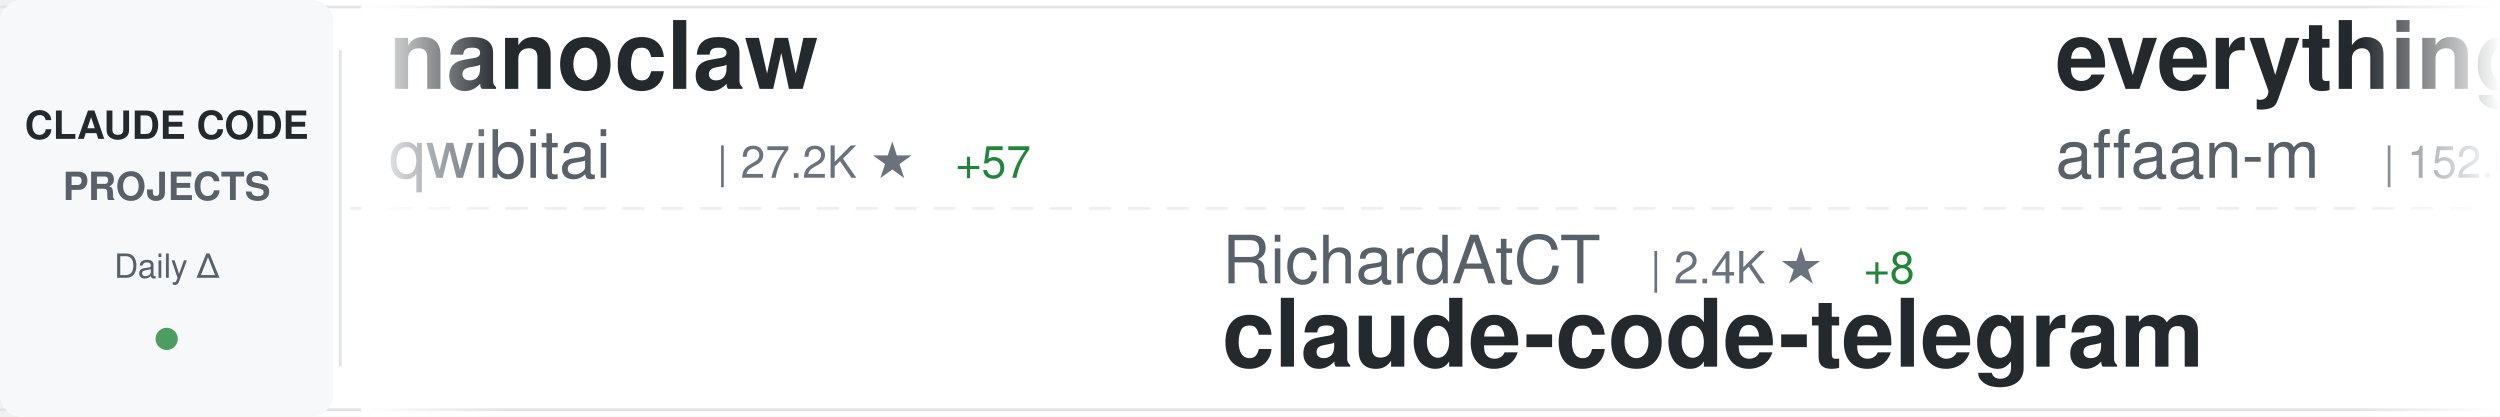
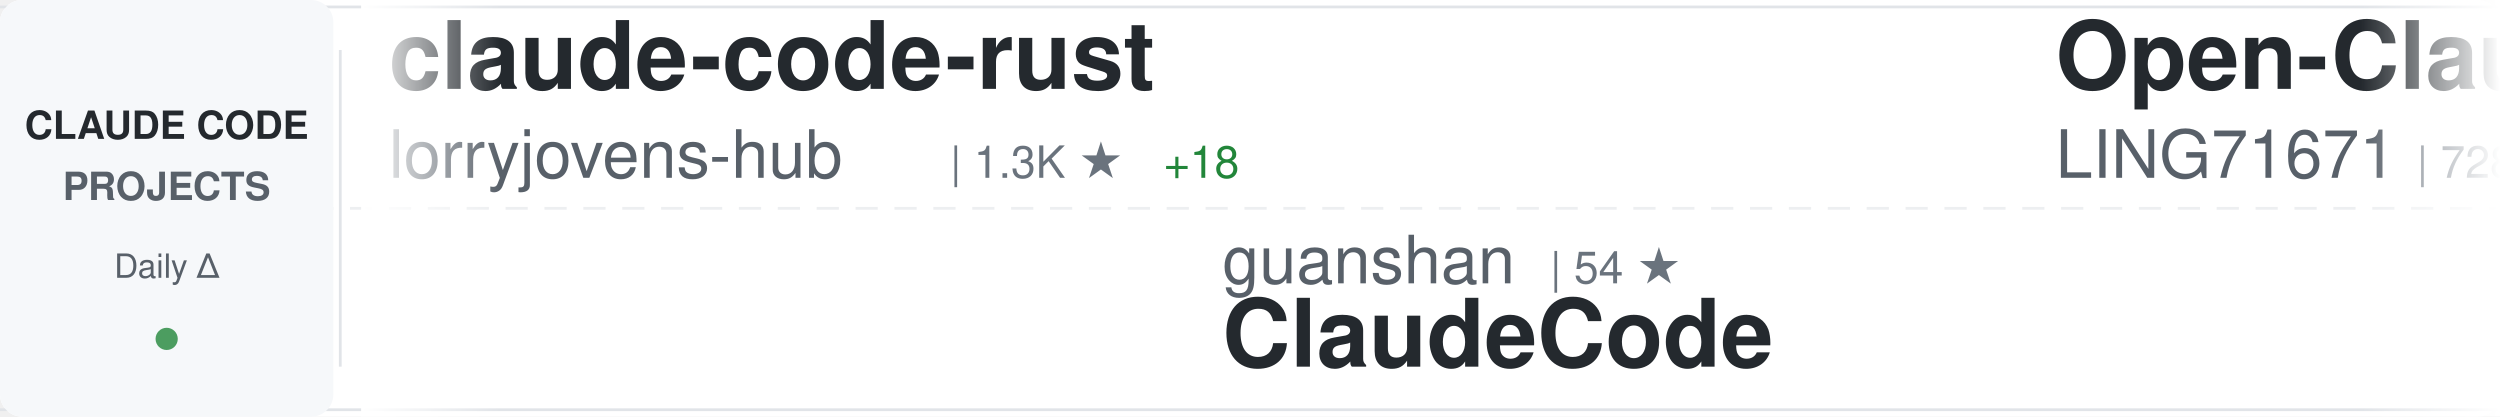
<svg xmlns="http://www.w3.org/2000/svg" width="900" height="150">
  <defs>
    <linearGradient id="awesomeLeftFade" x1="0%" y1="0%" x2="100%" y2="0%">
      <stop offset="0%" style="stop-color:#ffffff;stop-opacity:1" />
      <stop offset="100%" style="stop-color:#ffffff;stop-opacity:0" />
    </linearGradient>
    <linearGradient id="awesomeRightFade" x1="0%" y1="0%" x2="100%" y2="0%">
      <stop offset="0%" style="stop-color:#ffffff;stop-opacity:0" />
      <stop offset="100%" style="stop-color:#ffffff;stop-opacity:1" />
    </linearGradient>
  </defs>
  <rect width="900" height="150" fill="#ffffff" rx="8" />
  <rect x="0" y="2" width="900" height="1" fill="#e1e4e8" />
  <rect x="0" y="147" width="900" height="1" fill="#e1e4e8" />
  <line x1="0" y1="75" x2="900" y2="75" stroke="#e1e4e8" stroke-width="1" stroke-dasharray="8 6" opacity="0.6" />
  <rect x="0" y="0" width="120" height="150" fill="#f6f8fa" rx="8" />
  <text x="60" y="50" font-family="-apple-system, BlinkMacSystemFont, 'Segoe UI', Helvetica, Arial, sans-serif" font-size="14" font-weight="600" fill="#24292e" text-anchor="middle">CLAUDE CODE</text>
  <text x="60" y="72" font-family="-apple-system, BlinkMacSystemFont, 'Segoe UI', Helvetica, Arial, sans-serif" font-size="14" font-weight="600" fill="#586069" text-anchor="middle">PROJECTS</text>
  <text x="60" y="100" font-family="-apple-system, BlinkMacSystemFont, 'Segoe UI', Helvetica, Arial, sans-serif" font-size="12" font-weight="500" fill="#586069" text-anchor="middle">Daily Δ</text>
  <circle cx="60" cy="122" r="4" fill="#22863a" opacity="0.8" />
  <rect x="122" y="18" width="1" height="114" fill="#e1e4e8" />
  <clipPath id="awesomeTickerClip">
    <rect x="130" y="0" width="770" height="150" />
  </clipPath>
  <g clip-path="url(#awesomeTickerClip)">
    <g id="awesomeTickerItems">
      <animateTransform attributeName="transform" attributeType="XML" type="translate" from="0 0" to="-3000 0" dur="54s" repeatCount="indefinite" />
      <g transform="translate(0, 0)">
-         <text x="140" y="32" font-family="-apple-system, BlinkMacSystemFont, 'Segoe UI', Helvetica, Arial, sans-serif" font-size="34" font-weight="600" fill="#24292e">nanoclaw</text>
-         <text x="140" y="64" font-family="-apple-system, BlinkMacSystemFont, 'Segoe UI', Helvetica, Arial, sans-serif" font-size="24" font-weight="400" fill="#586069">qwibitai</text>
-         <text x="258" y="64" font-family="-apple-system, BlinkMacSystemFont, 'Segoe UI', Helvetica, Arial, sans-serif" font-size="16" font-weight="500" fill="#6a737d">| 27.2K ★</text>
-         <text x="344" y="64" font-family="-apple-system, BlinkMacSystemFont, 'Segoe UI', Helvetica, Arial, sans-serif" font-size="16" font-weight="500" fill="#22863a"> +57</text>
+         <text x="140" y="32" font-family="-apple-system, BlinkMacSystemFont, 'Segoe UI', Helvetica, Arial, sans-serif" font-size="34" font-weight="600" fill="#24292e">claude-code-rust</text>
+         <text x="140" y="64" font-family="-apple-system, BlinkMacSystemFont, 'Segoe UI', Helvetica, Arial, sans-serif" font-size="24" font-weight="400" fill="#586069">lorryjovens-hub</text>
+         <text x="342" y="64" font-family="-apple-system, BlinkMacSystemFont, 'Segoe UI', Helvetica, Arial, sans-serif" font-size="16" font-weight="500" fill="#6a737d">| 1.3K ★</text>
+         <text x="419" y="64" font-family="-apple-system, BlinkMacSystemFont, 'Segoe UI', Helvetica, Arial, sans-serif" font-size="16" font-weight="500" fill="#22863a"> +18</text>
      </g>
      <g transform="translate(300, 0)">
-         <text x="140" y="102" font-family="-apple-system, BlinkMacSystemFont, 'Segoe UI', Helvetica, Arial, sans-serif" font-size="24" font-weight="400" fill="#586069">RichardAtCT</text>
-         <text x="294" y="102" font-family="-apple-system, BlinkMacSystemFont, 'Segoe UI', Helvetica, Arial, sans-serif" font-size="16" font-weight="500" fill="#6a737d">| 2.4K ★</text>
-         <text x="371" y="102" font-family="-apple-system, BlinkMacSystemFont, 'Segoe UI', Helvetica, Arial, sans-serif" font-size="16" font-weight="500" fill="#22863a"> +8</text>
-         <text x="140" y="132" font-family="-apple-system, BlinkMacSystemFont, 'Segoe UI', Helvetica, Arial, sans-serif" font-size="34" font-weight="600" fill="#24292e">claude-code-telegram</text>
+         <text x="140" y="102" font-family="-apple-system, BlinkMacSystemFont, 'Segoe UI', Helvetica, Arial, sans-serif" font-size="24" font-weight="400" fill="#586069">guanshan</text>
+         <text x="258" y="102" font-family="-apple-system, BlinkMacSystemFont, 'Segoe UI', Helvetica, Arial, sans-serif" font-size="16" font-weight="500" fill="#6a737d">| 54 ★</text>
+         <text x="140" y="132" font-family="-apple-system, BlinkMacSystemFont, 'Segoe UI', Helvetica, Arial, sans-serif" font-size="34" font-weight="600" fill="#24292e">ClaudeCode</text>
      </g>
      <g transform="translate(600, 0)">
-         <text x="140" y="32" font-family="-apple-system, BlinkMacSystemFont, 'Segoe UI', Helvetica, Arial, sans-serif" font-size="34" font-weight="600" fill="#24292e">everything-claude-code</text>
-         <text x="140" y="64" font-family="-apple-system, BlinkMacSystemFont, 'Segoe UI', Helvetica, Arial, sans-serif" font-size="24" font-weight="400" fill="#586069">affaan-m</text>
-         <text x="258" y="64" font-family="-apple-system, BlinkMacSystemFont, 'Segoe UI', Helvetica, Arial, sans-serif" font-size="16" font-weight="500" fill="#6a737d">| 152.0K ★</text>
-         <text x="353" y="64" font-family="-apple-system, BlinkMacSystemFont, 'Segoe UI', Helvetica, Arial, sans-serif" font-size="16" font-weight="500" fill="#22863a"> +1.3K</text>
+         <text x="140" y="32" font-family="-apple-system, BlinkMacSystemFont, 'Segoe UI', Helvetica, Arial, sans-serif" font-size="34" font-weight="600" fill="#24292e">Open-ClaudeCode</text>
+         <text x="140" y="64" font-family="-apple-system, BlinkMacSystemFont, 'Segoe UI', Helvetica, Arial, sans-serif" font-size="24" font-weight="400" fill="#586069">LING71671</text>
+         <text x="270" y="64" font-family="-apple-system, BlinkMacSystemFont, 'Segoe UI', Helvetica, Arial, sans-serif" font-size="16" font-weight="500" fill="#6a737d">| 728 ★</text>
+         <text x="338" y="64" font-family="-apple-system, BlinkMacSystemFont, 'Segoe UI', Helvetica, Arial, sans-serif" font-size="16" font-weight="500" fill="#22863a"> +5</text>
      </g>
      <g transform="translate(900, 0)">
-         <text x="140" y="102" font-family="-apple-system, BlinkMacSystemFont, 'Segoe UI', Helvetica, Arial, sans-serif" font-size="24" font-weight="400" fill="#586069">Donchitos</text>
-         <text x="270" y="102" font-family="-apple-system, BlinkMacSystemFont, 'Segoe UI', Helvetica, Arial, sans-serif" font-size="16" font-weight="500" fill="#6a737d">| 8.7K ★</text>
-         <text x="347" y="102" font-family="-apple-system, BlinkMacSystemFont, 'Segoe UI', Helvetica, Arial, sans-serif" font-size="16" font-weight="500" fill="#22863a"> +92</text>
-         <text x="140" y="132" font-family="-apple-system, BlinkMacSystemFont, 'Segoe UI', Helvetica, Arial, sans-serif" font-size="34" font-weight="600" fill="#24292e">Claude-Code-Game-Studios</text>
+         <text x="140" y="102" font-family="-apple-system, BlinkMacSystemFont, 'Segoe UI', Helvetica, Arial, sans-serif" font-size="24" font-weight="400" fill="#586069">anthropics</text>
+         <text x="282" y="102" font-family="-apple-system, BlinkMacSystemFont, 'Segoe UI', Helvetica, Arial, sans-serif" font-size="16" font-weight="500" fill="#6a737d">| 115.7K ★</text>
+         <text x="377" y="102" font-family="-apple-system, BlinkMacSystemFont, 'Segoe UI', Helvetica, Arial, sans-serif" font-size="16" font-weight="500" fill="#22863a"> +616</text>
+         <text x="140" y="132" font-family="-apple-system, BlinkMacSystemFont, 'Segoe UI', Helvetica, Arial, sans-serif" font-size="34" font-weight="600" fill="#24292e">skills</text>
      </g>
      <g transform="translate(1200, 0)">
-         <text x="140" y="32" font-family="-apple-system, BlinkMacSystemFont, 'Segoe UI', Helvetica, Arial, sans-serif" font-size="34" font-weight="600" fill="#24292e">claude-howto</text>
-         <text x="140" y="64" font-family="-apple-system, BlinkMacSystemFont, 'Segoe UI', Helvetica, Arial, sans-serif" font-size="24" font-weight="400" fill="#586069">luongnv89</text>
-         <text x="270" y="64" font-family="-apple-system, BlinkMacSystemFont, 'Segoe UI', Helvetica, Arial, sans-serif" font-size="16" font-weight="500" fill="#6a737d">| 25.4K ★</text>
-         <text x="356" y="64" font-family="-apple-system, BlinkMacSystemFont, 'Segoe UI', Helvetica, Arial, sans-serif" font-size="16" font-weight="500" fill="#22863a"> +421</text>
+         <text x="140" y="32" font-family="-apple-system, BlinkMacSystemFont, 'Segoe UI', Helvetica, Arial, sans-serif" font-size="34" font-weight="600" fill="#24292e">claude-code-reverse</text>
+         <text x="140" y="64" font-family="-apple-system, BlinkMacSystemFont, 'Segoe UI', Helvetica, Arial, sans-serif" font-size="24" font-weight="400" fill="#586069">Yuyz0112</text>
+         <text x="258" y="64" font-family="-apple-system, BlinkMacSystemFont, 'Segoe UI', Helvetica, Arial, sans-serif" font-size="16" font-weight="500" fill="#6a737d">| 2.3K ★</text>
      </g>
      <g transform="translate(1500, 0)">
-         <text x="140" y="102" font-family="-apple-system, BlinkMacSystemFont, 'Segoe UI', Helvetica, Arial, sans-serif" font-size="24" font-weight="400" fill="#586069">zstmfhy</text>
-         <text x="246" y="102" font-family="-apple-system, BlinkMacSystemFont, 'Segoe UI', Helvetica, Arial, sans-serif" font-size="16" font-weight="500" fill="#6a737d">| 191 ★</text>
-         <text x="314" y="102" font-family="-apple-system, BlinkMacSystemFont, 'Segoe UI', Helvetica, Arial, sans-serif" font-size="16" font-weight="500" fill="#22863a"> +1</text>
-         <text x="140" y="132" font-family="-apple-system, BlinkMacSystemFont, 'Segoe UI', Helvetica, Arial, sans-serif" font-size="34" font-weight="600" fill="#24292e">Claude-code</text>
+         <text x="140" y="102" font-family="-apple-system, BlinkMacSystemFont, 'Segoe UI', Helvetica, Arial, sans-serif" font-size="24" font-weight="400" fill="#586069">eyaltoledano</text>
+         <text x="306" y="102" font-family="-apple-system, BlinkMacSystemFont, 'Segoe UI', Helvetica, Arial, sans-serif" font-size="16" font-weight="500" fill="#6a737d">| 26.5K ★</text>
+         <text x="392" y="102" font-family="-apple-system, BlinkMacSystemFont, 'Segoe UI', Helvetica, Arial, sans-serif" font-size="16" font-weight="500" fill="#22863a"> +13</text>
+         <text x="140" y="132" font-family="-apple-system, BlinkMacSystemFont, 'Segoe UI', Helvetica, Arial, sans-serif" font-size="34" font-weight="600" fill="#24292e">claude-task-master</text>
      </g>
      <g transform="translate(1800, 0)">
-         <text x="140" y="32" font-family="-apple-system, BlinkMacSystemFont, 'Segoe UI', Helvetica, Arial, sans-serif" font-size="34" font-weight="600" fill="#24292e">claude-skills</text>
-         <text x="140" y="64" font-family="-apple-system, BlinkMacSystemFont, 'Segoe UI', Helvetica, Arial, sans-serif" font-size="24" font-weight="400" fill="#586069">alirezarezvani</text>
-         <text x="330" y="64" font-family="-apple-system, BlinkMacSystemFont, 'Segoe UI', Helvetica, Arial, sans-serif" font-size="16" font-weight="500" fill="#6a737d">| 10.6K ★</text>
-         <text x="416" y="64" font-family="-apple-system, BlinkMacSystemFont, 'Segoe UI', Helvetica, Arial, sans-serif" font-size="16" font-weight="500" fill="#22863a"> +148</text>
+         <text x="140" y="32" font-family="-apple-system, BlinkMacSystemFont, 'Segoe UI', Helvetica, Arial, sans-serif" font-size="34" font-weight="600" fill="#24292e">Claude-code</text>
+         <text x="140" y="64" font-family="-apple-system, BlinkMacSystemFont, 'Segoe UI', Helvetica, Arial, sans-serif" font-size="24" font-weight="400" fill="#586069">zstmfhy</text>
+         <text x="246" y="64" font-family="-apple-system, BlinkMacSystemFont, 'Segoe UI', Helvetica, Arial, sans-serif" font-size="16" font-weight="500" fill="#6a737d">| 191 ★</text>
      </g>
      <g transform="translate(2100, 0)">
-         <text x="140" y="102" font-family="-apple-system, BlinkMacSystemFont, 'Segoe UI', Helvetica, Arial, sans-serif" font-size="24" font-weight="400" fill="#586069">davila7</text>
-         <text x="246" y="102" font-family="-apple-system, BlinkMacSystemFont, 'Segoe UI', Helvetica, Arial, sans-serif" font-size="16" font-weight="500" fill="#6a737d">| 24.5K ★</text>
-         <text x="332" y="102" font-family="-apple-system, BlinkMacSystemFont, 'Segoe UI', Helvetica, Arial, sans-serif" font-size="16" font-weight="500" fill="#22863a"> +35</text>
-         <text x="140" y="132" font-family="-apple-system, BlinkMacSystemFont, 'Segoe UI', Helvetica, Arial, sans-serif" font-size="34" font-weight="600" fill="#24292e">claude-code-templates</text>
+         <text x="140" y="102" font-family="-apple-system, BlinkMacSystemFont, 'Segoe UI', Helvetica, Arial, sans-serif" font-size="24" font-weight="400" fill="#586069">OneRedOak</text>
+         <text x="270" y="102" font-family="-apple-system, BlinkMacSystemFont, 'Segoe UI', Helvetica, Arial, sans-serif" font-size="16" font-weight="500" fill="#6a737d">| 3.8K ★</text>
+         <text x="347" y="102" font-family="-apple-system, BlinkMacSystemFont, 'Segoe UI', Helvetica, Arial, sans-serif" font-size="16" font-weight="500" fill="#22863a"> +1</text>
+         <text x="140" y="132" font-family="-apple-system, BlinkMacSystemFont, 'Segoe UI', Helvetica, Arial, sans-serif" font-size="34" font-weight="600" fill="#24292e">claude-code-workflows</text>
      </g>
      <g transform="translate(2400, 0)">
-         <text x="140" y="32" font-family="-apple-system, BlinkMacSystemFont, 'Segoe UI', Helvetica, Arial, sans-serif" font-size="34" font-weight="600" fill="#24292e">claude-code-guide</text>
-         <text x="140" y="64" font-family="-apple-system, BlinkMacSystemFont, 'Segoe UI', Helvetica, Arial, sans-serif" font-size="24" font-weight="400" fill="#586069">zebbern</text>
-         <text x="246" y="64" font-family="-apple-system, BlinkMacSystemFont, 'Segoe UI', Helvetica, Arial, sans-serif" font-size="16" font-weight="500" fill="#6a737d">| 3.9K ★</text>
-         <text x="323" y="64" font-family="-apple-system, BlinkMacSystemFont, 'Segoe UI', Helvetica, Arial, sans-serif" font-size="16" font-weight="500" fill="#22863a"> +7</text>
+         <text x="140" y="32" font-family="-apple-system, BlinkMacSystemFont, 'Segoe UI', Helvetica, Arial, sans-serif" font-size="34" font-weight="600" fill="#24292e">cc-haha</text>
+         <text x="140" y="64" font-family="-apple-system, BlinkMacSystemFont, 'Segoe UI', Helvetica, Arial, sans-serif" font-size="24" font-weight="400" fill="#586069">NanmiCoder</text>
+         <text x="282" y="64" font-family="-apple-system, BlinkMacSystemFont, 'Segoe UI', Helvetica, Arial, sans-serif" font-size="16" font-weight="500" fill="#6a737d">| 5.9K ★</text>
+         <text x="359" y="64" font-family="-apple-system, BlinkMacSystemFont, 'Segoe UI', Helvetica, Arial, sans-serif" font-size="16" font-weight="500" fill="#22863a"> +58</text>
      </g>
      <g transform="translate(2700, 0)">
-         <text x="140" y="102" font-family="-apple-system, BlinkMacSystemFont, 'Segoe UI', Helvetica, Arial, sans-serif" font-size="24" font-weight="400" fill="#586069">paoloanzn</text>
-         <text x="270" y="102" font-family="-apple-system, BlinkMacSystemFont, 'Segoe UI', Helvetica, Arial, sans-serif" font-size="16" font-weight="500" fill="#6a737d">| 7.7K ★</text>
-         <text x="347" y="102" font-family="-apple-system, BlinkMacSystemFont, 'Segoe UI', Helvetica, Arial, sans-serif" font-size="16" font-weight="500" fill="#22863a"> +42</text>
-         <text x="140" y="132" font-family="-apple-system, BlinkMacSystemFont, 'Segoe UI', Helvetica, Arial, sans-serif" font-size="34" font-weight="600" fill="#24292e">free-code</text>
+         <text x="140" y="102" font-family="-apple-system, BlinkMacSystemFont, 'Segoe UI', Helvetica, Arial, sans-serif" font-size="24" font-weight="400" fill="#586069">bfly123</text>
+         <text x="246" y="102" font-family="-apple-system, BlinkMacSystemFont, 'Segoe UI', Helvetica, Arial, sans-serif" font-size="16" font-weight="500" fill="#6a737d">| 2.2K ★</text>
+         <text x="323" y="102" font-family="-apple-system, BlinkMacSystemFont, 'Segoe UI', Helvetica, Arial, sans-serif" font-size="16" font-weight="500" fill="#22863a"> +11</text>
+         <text x="140" y="132" font-family="-apple-system, BlinkMacSystemFont, 'Segoe UI', Helvetica, Arial, sans-serif" font-size="34" font-weight="600" fill="#24292e">claude_code_bridge</text>
      </g>
      <g transform="translate(3000, 0)">
-         <text x="140" y="32" font-family="-apple-system, BlinkMacSystemFont, 'Segoe UI', Helvetica, Arial, sans-serif" font-size="34" font-weight="600" fill="#24292e">nanoclaw</text>
-         <text x="140" y="64" font-family="-apple-system, BlinkMacSystemFont, 'Segoe UI', Helvetica, Arial, sans-serif" font-size="24" font-weight="400" fill="#586069">qwibitai</text>
-         <text x="258" y="64" font-family="-apple-system, BlinkMacSystemFont, 'Segoe UI', Helvetica, Arial, sans-serif" font-size="16" font-weight="500" fill="#6a737d">| 27.2K ★</text>
-         <text x="344" y="64" font-family="-apple-system, BlinkMacSystemFont, 'Segoe UI', Helvetica, Arial, sans-serif" font-size="16" font-weight="500" fill="#22863a"> +57</text>
+         <text x="140" y="32" font-family="-apple-system, BlinkMacSystemFont, 'Segoe UI', Helvetica, Arial, sans-serif" font-size="34" font-weight="600" fill="#24292e">claude-code-rust</text>
+         <text x="140" y="64" font-family="-apple-system, BlinkMacSystemFont, 'Segoe UI', Helvetica, Arial, sans-serif" font-size="24" font-weight="400" fill="#586069">lorryjovens-hub</text>
+         <text x="342" y="64" font-family="-apple-system, BlinkMacSystemFont, 'Segoe UI', Helvetica, Arial, sans-serif" font-size="16" font-weight="500" fill="#6a737d">| 1.3K ★</text>
+         <text x="419" y="64" font-family="-apple-system, BlinkMacSystemFont, 'Segoe UI', Helvetica, Arial, sans-serif" font-size="16" font-weight="500" fill="#22863a"> +18</text>
      </g>
      <g transform="translate(3300, 0)">
-         <text x="140" y="102" font-family="-apple-system, BlinkMacSystemFont, 'Segoe UI', Helvetica, Arial, sans-serif" font-size="24" font-weight="400" fill="#586069">RichardAtCT</text>
-         <text x="294" y="102" font-family="-apple-system, BlinkMacSystemFont, 'Segoe UI', Helvetica, Arial, sans-serif" font-size="16" font-weight="500" fill="#6a737d">| 2.4K ★</text>
-         <text x="371" y="102" font-family="-apple-system, BlinkMacSystemFont, 'Segoe UI', Helvetica, Arial, sans-serif" font-size="16" font-weight="500" fill="#22863a"> +8</text>
-         <text x="140" y="132" font-family="-apple-system, BlinkMacSystemFont, 'Segoe UI', Helvetica, Arial, sans-serif" font-size="34" font-weight="600" fill="#24292e">claude-code-telegram</text>
+         <text x="140" y="102" font-family="-apple-system, BlinkMacSystemFont, 'Segoe UI', Helvetica, Arial, sans-serif" font-size="24" font-weight="400" fill="#586069">guanshan</text>
+         <text x="258" y="102" font-family="-apple-system, BlinkMacSystemFont, 'Segoe UI', Helvetica, Arial, sans-serif" font-size="16" font-weight="500" fill="#6a737d">| 54 ★</text>
+         <text x="140" y="132" font-family="-apple-system, BlinkMacSystemFont, 'Segoe UI', Helvetica, Arial, sans-serif" font-size="34" font-weight="600" fill="#24292e">ClaudeCode</text>
      </g>
      <g transform="translate(3600, 0)">
-         <text x="140" y="32" font-family="-apple-system, BlinkMacSystemFont, 'Segoe UI', Helvetica, Arial, sans-serif" font-size="34" font-weight="600" fill="#24292e">everything-claude-code</text>
-         <text x="140" y="64" font-family="-apple-system, BlinkMacSystemFont, 'Segoe UI', Helvetica, Arial, sans-serif" font-size="24" font-weight="400" fill="#586069">affaan-m</text>
-         <text x="258" y="64" font-family="-apple-system, BlinkMacSystemFont, 'Segoe UI', Helvetica, Arial, sans-serif" font-size="16" font-weight="500" fill="#6a737d">| 152.0K ★</text>
-         <text x="353" y="64" font-family="-apple-system, BlinkMacSystemFont, 'Segoe UI', Helvetica, Arial, sans-serif" font-size="16" font-weight="500" fill="#22863a"> +1.3K</text>
+         <text x="140" y="32" font-family="-apple-system, BlinkMacSystemFont, 'Segoe UI', Helvetica, Arial, sans-serif" font-size="34" font-weight="600" fill="#24292e">Open-ClaudeCode</text>
+         <text x="140" y="64" font-family="-apple-system, BlinkMacSystemFont, 'Segoe UI', Helvetica, Arial, sans-serif" font-size="24" font-weight="400" fill="#586069">LING71671</text>
+         <text x="270" y="64" font-family="-apple-system, BlinkMacSystemFont, 'Segoe UI', Helvetica, Arial, sans-serif" font-size="16" font-weight="500" fill="#6a737d">| 728 ★</text>
+         <text x="338" y="64" font-family="-apple-system, BlinkMacSystemFont, 'Segoe UI', Helvetica, Arial, sans-serif" font-size="16" font-weight="500" fill="#22863a"> +5</text>
      </g>
      <g transform="translate(3900, 0)">
-         <text x="140" y="102" font-family="-apple-system, BlinkMacSystemFont, 'Segoe UI', Helvetica, Arial, sans-serif" font-size="24" font-weight="400" fill="#586069">Donchitos</text>
-         <text x="270" y="102" font-family="-apple-system, BlinkMacSystemFont, 'Segoe UI', Helvetica, Arial, sans-serif" font-size="16" font-weight="500" fill="#6a737d">| 8.7K ★</text>
-         <text x="347" y="102" font-family="-apple-system, BlinkMacSystemFont, 'Segoe UI', Helvetica, Arial, sans-serif" font-size="16" font-weight="500" fill="#22863a"> +92</text>
-         <text x="140" y="132" font-family="-apple-system, BlinkMacSystemFont, 'Segoe UI', Helvetica, Arial, sans-serif" font-size="34" font-weight="600" fill="#24292e">Claude-Code-Game-Studios</text>
+         <text x="140" y="102" font-family="-apple-system, BlinkMacSystemFont, 'Segoe UI', Helvetica, Arial, sans-serif" font-size="24" font-weight="400" fill="#586069">anthropics</text>
+         <text x="282" y="102" font-family="-apple-system, BlinkMacSystemFont, 'Segoe UI', Helvetica, Arial, sans-serif" font-size="16" font-weight="500" fill="#6a737d">| 115.7K ★</text>
+         <text x="377" y="102" font-family="-apple-system, BlinkMacSystemFont, 'Segoe UI', Helvetica, Arial, sans-serif" font-size="16" font-weight="500" fill="#22863a"> +616</text>
+         <text x="140" y="132" font-family="-apple-system, BlinkMacSystemFont, 'Segoe UI', Helvetica, Arial, sans-serif" font-size="34" font-weight="600" fill="#24292e">skills</text>
      </g>
    </g>
  </g>
  <rect x="130" y="0" width="50" height="150" fill="url(#awesomeLeftFade)" />
  <rect x="850" y="0" width="50" height="150" fill="url(#awesomeRightFade)" />
</svg>
